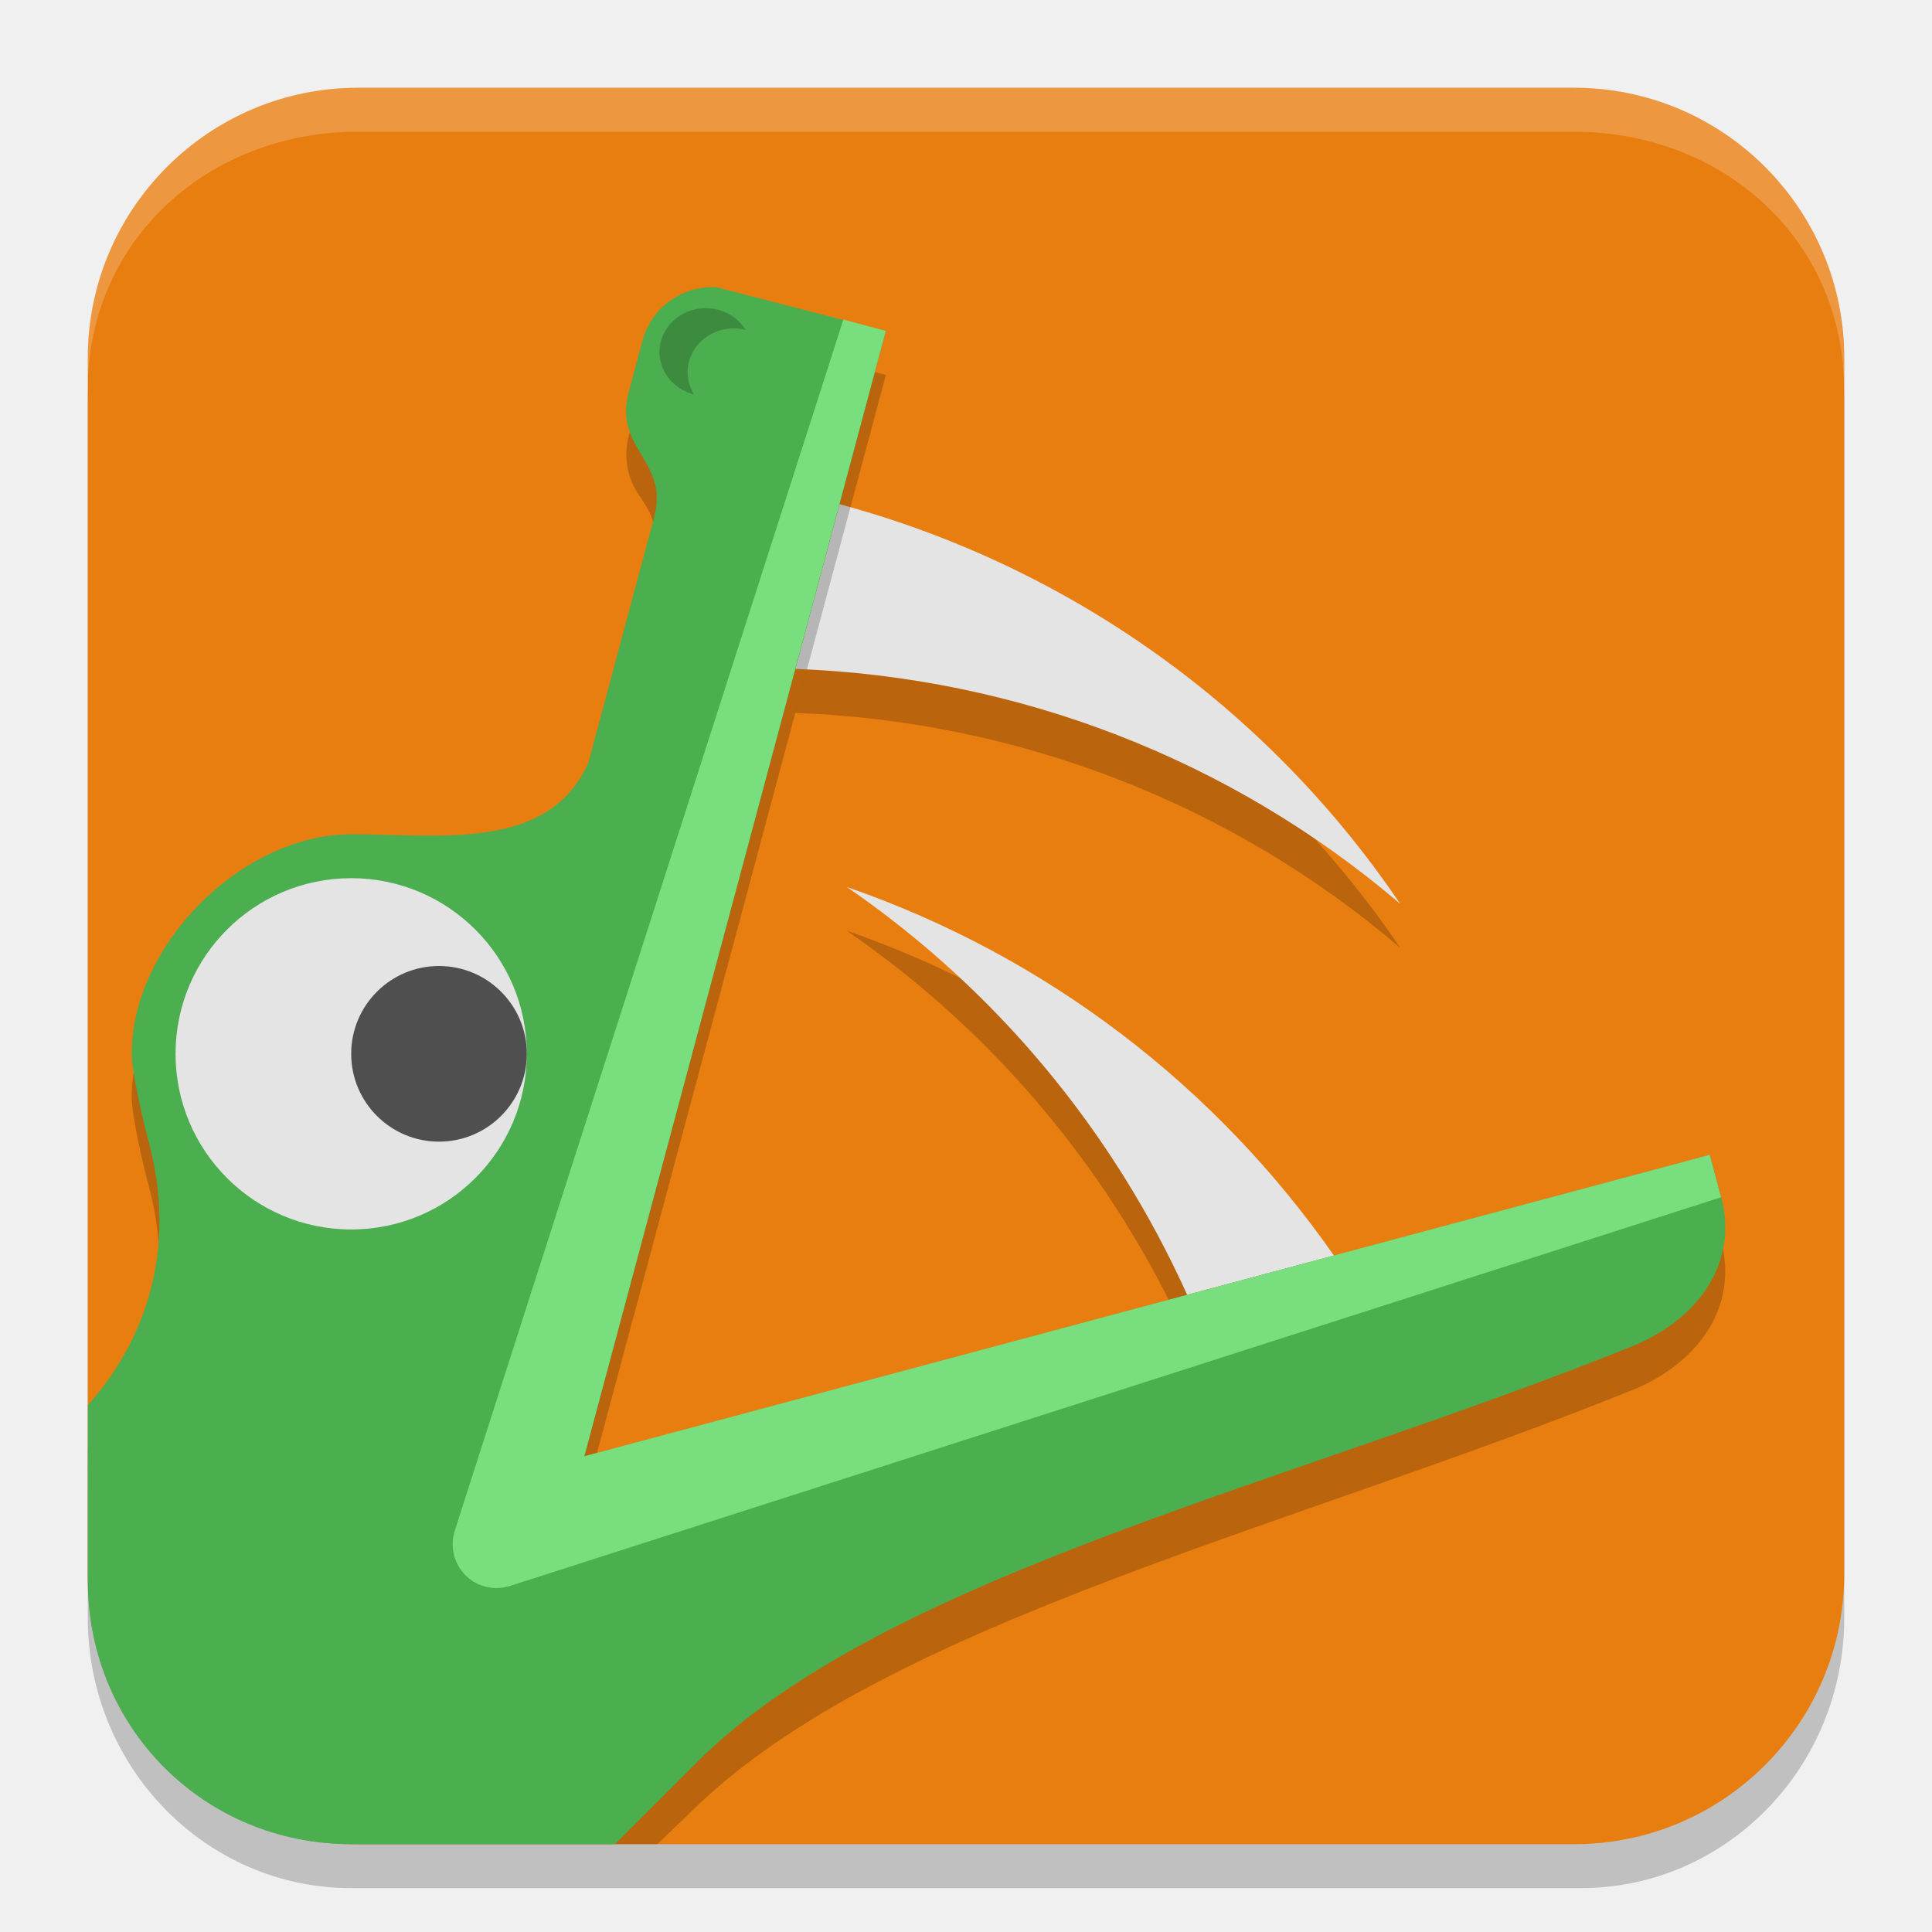
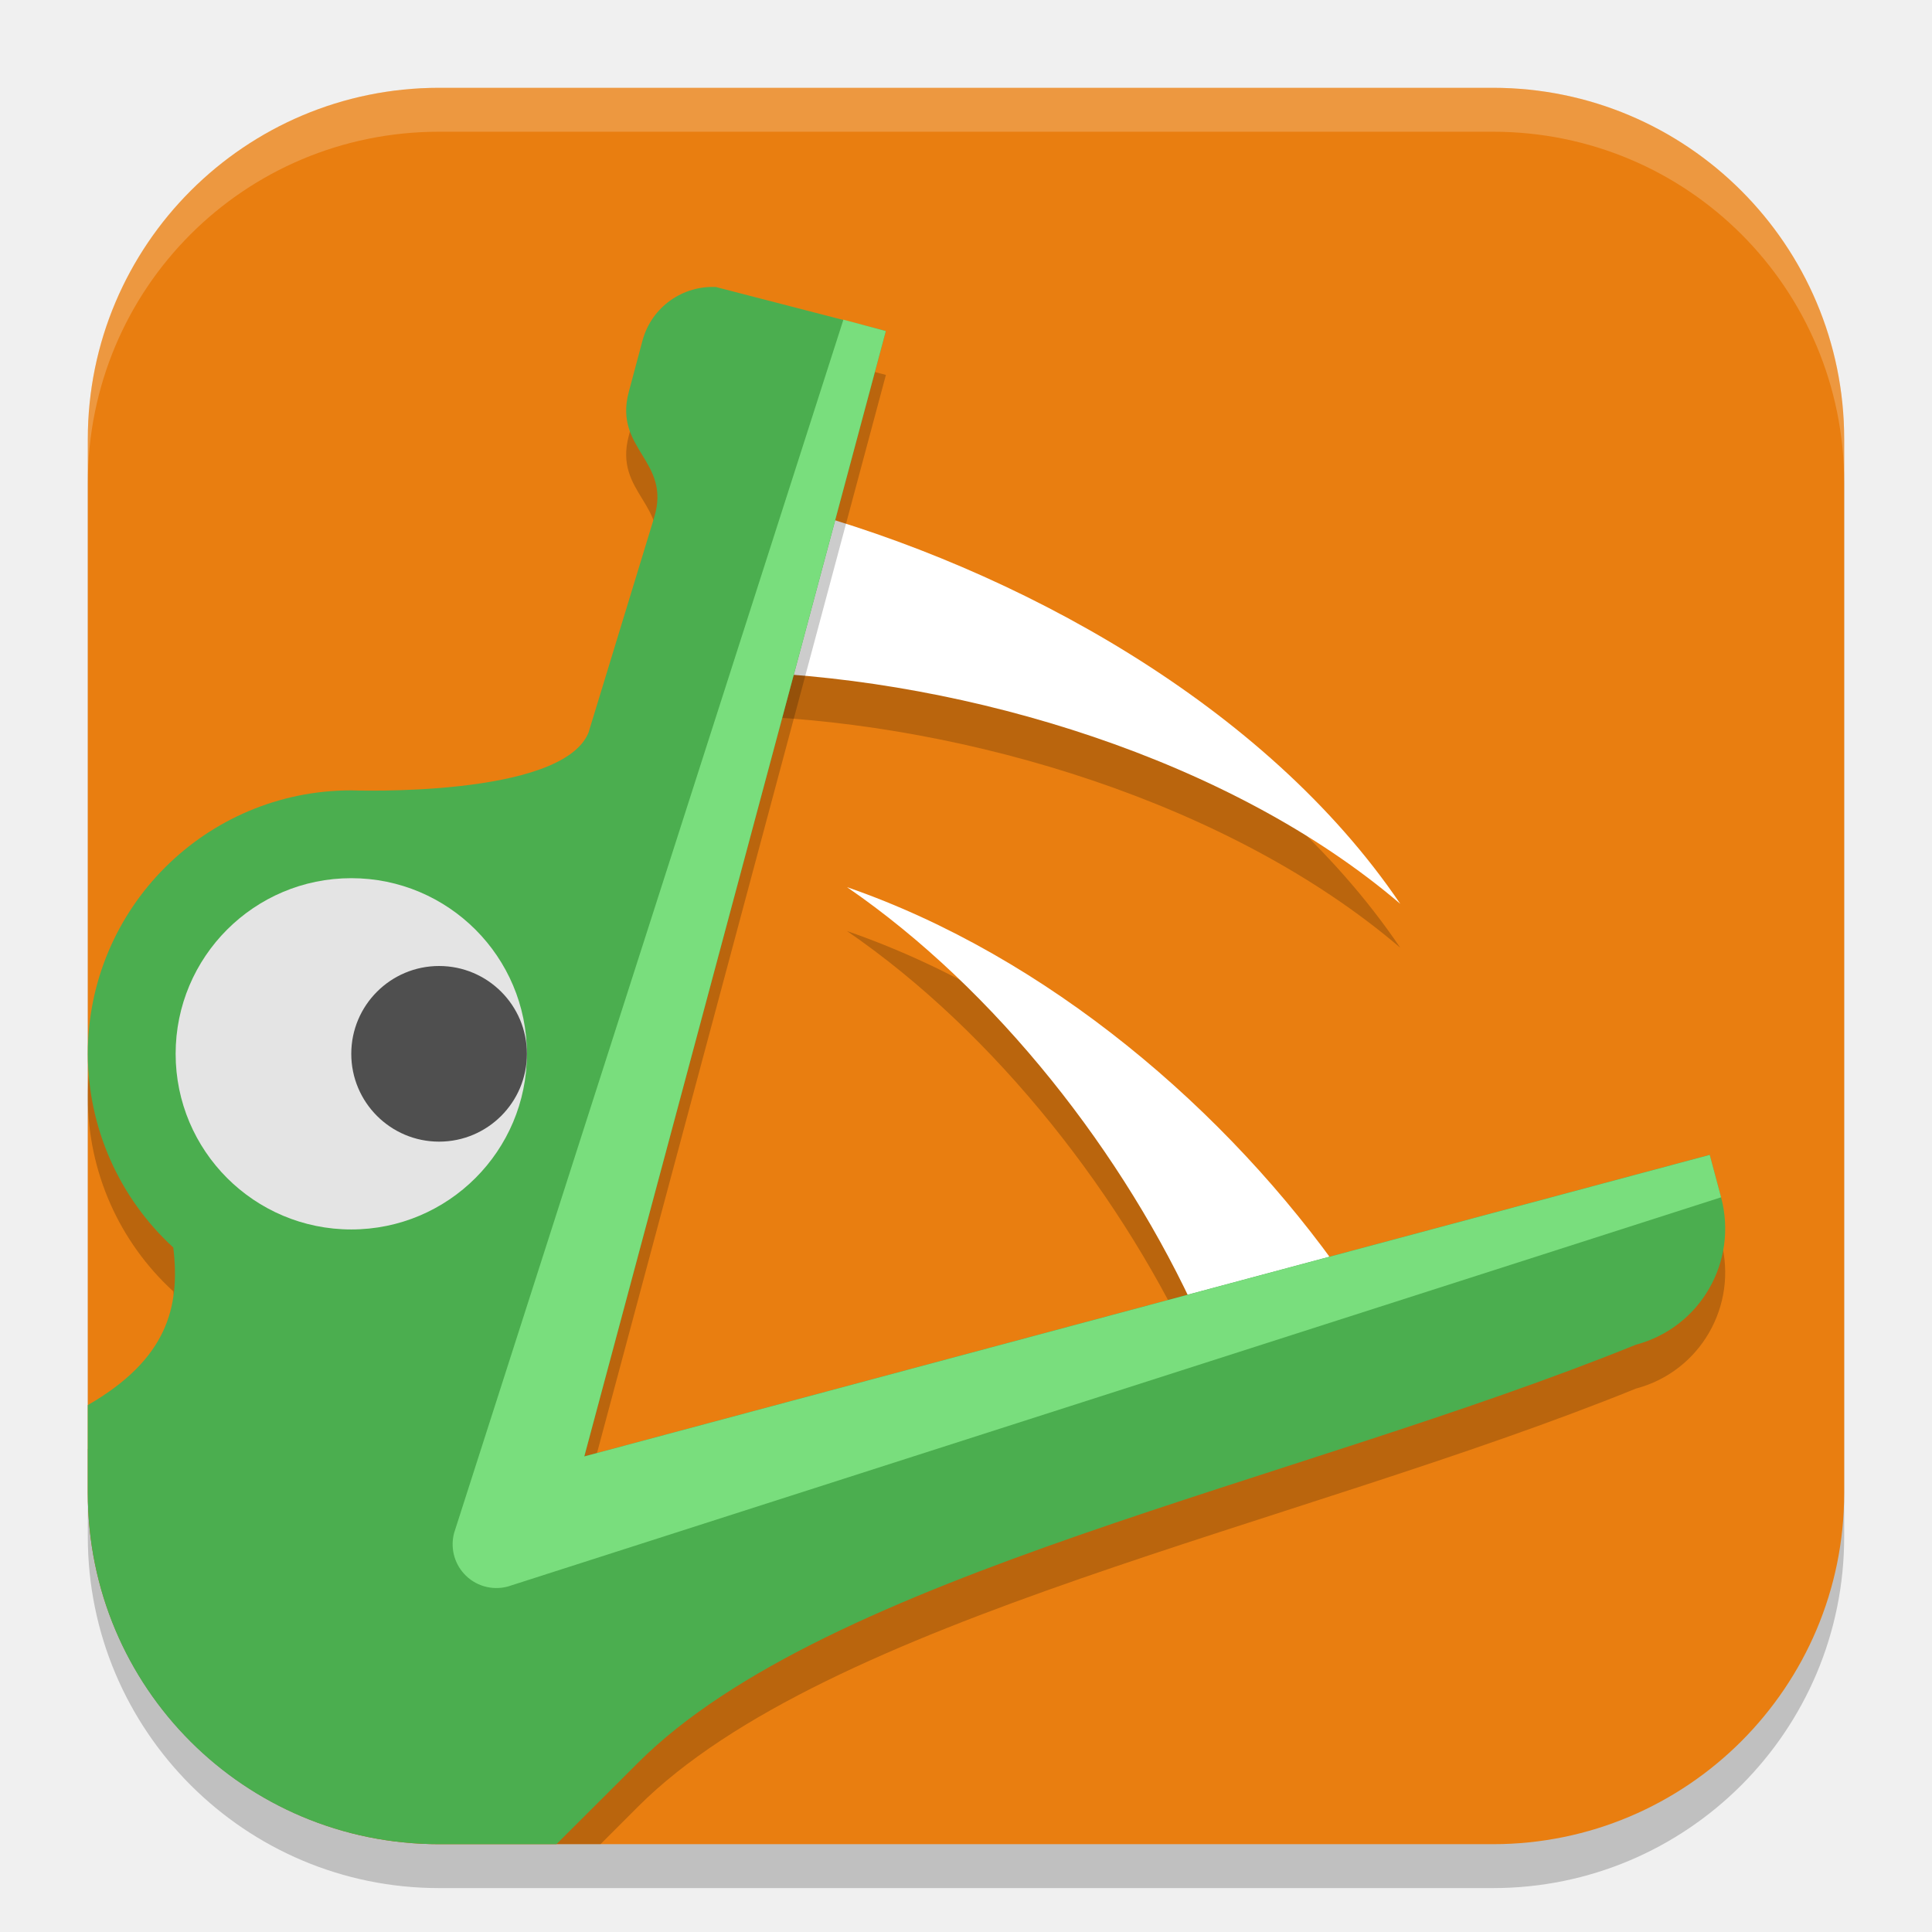
<svg xmlns="http://www.w3.org/2000/svg" width="22" height="22" version="1.1">
-   <rect transform="matrix(1.889725 0 0 1.903025 -.9995513 -1.014035)" x="1.058" y="1.321" width="10.584" height="10.51" rx="1.588" ry="1.617" style="opacity:.2" />
-   <rect transform="matrix(1.889725 0 0 1.903025 -.9995513 -1.014035)" x="1.058" y="1.058" width="10.584" height="10.51" rx="1.628" ry="1.617" style="fill:#e97e10" />
-   <path transform="matrix(1.889725 0 0 1.903025 -.9995513 -1.014035)" d="m2.683 1.058c-0.9 6e-7 -1.624 0.721-1.625 1.614l-2.17e-4 0.191c1e-7 -0.896 0.73-1.542 1.628-1.542h7.327c0.903 0 1.628 0.65 1.628 1.542v-0.189c0-0.896-0.726-1.616-1.628-1.616z" style="fill:#ffffff;opacity:.2" />
-   <g transform="matrix(1.889725 0 0 1.889764 -.9995513 -1)" fill="#ffffff">
-     <path d="m5.633 6.139c0.901 0.619 1.606 1.472 2.05 2.457l0.884-0.237c-0.709-1.018-1.729-1.804-2.934-2.221z" style="fill:#000002;opacity:.2" />
-     <path transform="scale(.2645833)" d="m21.289 22.203c3.405 2.339 6.068 5.563 7.748 9.287l3.342-0.895c-2.681-3.847-6.536-6.818-11.09-8.393z" style="fill:#e4e4e4" />
-     <path d="m5.587 3.832-0.266 0.993c1.338 0.049 2.624 0.543 3.645 1.415-0.81-1.197-2.016-2.041-3.379-2.408z" style="fill:#000002;opacity:.2" />
-     <path transform="scale(.2645833)" d="m21.117 13.482-1.006 3.752c5.058 0.185 9.917 2.051 13.777 5.35-3.06-4.524-7.621-7.715-12.771-9.102z" style="fill:#e4e4e4" />
-   </g>
-   <path d="m8.161 3.771c-0.383-0.023-0.741 0.223-0.845 0.609l-0.156 0.583c-0.07 0.261-0.005 0.523 0.148 0.72l-3e-3 0.002c0.148 0.195 0.211 0.452 0.143 0.708l-0.618 2.308-0.13 0.484c-0.451 1.015-1.7 0.815-2.7 0.815-1.243 0-2.5 1.257-2.5 2.5 5.45e-5 0.206 0.137 0.802 0.193 1 0.391 1.461-0.235 2.492-0.692 3l-9.109e-4 1.5c0 1.666 1.314 2.992 3 3h3.485l0.445-0.428c2.185-2.103 6.826-3.189 10.7-4.76 0.724-0.313 1.165-0.945 0.969-1.679l-0.129-0.482-1.321 0.354h-3e-3l-11.492 3.079 3.434-12.815-1.927-0.499z" style="opacity:.2" />
-   <path d="m8.161 3.271c-0.383-0.023-0.741 0.223-0.845 0.609l-0.156 0.583c-0.176 0.655 0.463 0.776 0.288 1.43l-0.748 2.792c-0.451 1.015-1.7 0.815-2.7 0.815-1.243 0-2.5 1.257-2.5 2.5 5.45e-5 0.206 0.137 0.802 0.193 1 0.391 1.461-0.235 2.492-0.692 3l-4.383e-4 2c0 1.666 1.314 3 3 3l3.001 1e-6 0.929-0.928c2.146-2.144 6.826-3.189 10.7-4.76 0.724-0.313 1.165-0.945 0.969-1.679l-0.129-0.482c-4.272 1.145-8.544 2.289-12.816 3.434l3.434-12.815-1.927-0.499z" style="fill:#4bae4f" />
-   <path transform="matrix(1.889725 0 0 1.903025 -.9995513 -1.014035)" d="m5.611 2.445-2.346 7.26h5.292e-4c-0.023 0.086-0.001 0.177 0.058 0.243 0.066 0.074 0.169 0.104 0.265 0.078v1e-3l7.311-2.33-0.068-0.254-6.782 1.804 1.817-6.734z" style="fill:#79de7d" />
-   <g transform="matrix(1.889725 0 0 1.889764 -.9995513 -1)">
-     <path d="m4.782 2.386a0.279 0.265 0 0 0-0.279 0.265 0.279 0.265 0 0 0 0.208 0.255 0.279 0.265 0 0 1-0.039-0.133 0.279 0.265 0 0 1 0.279-0.265 0.279 0.265 0 0 1 0.071 0.009 0.279 0.265 0 0 0-0.24-0.131z" style="fill:#3c8b3f" />
-     <ellipse transform="matrix(.5291774 0 0 .5291667 .52894 .5291668)" cx="3.999" cy="12" rx="2" ry="2" style="fill:#e4e4e4" />
-     <ellipse transform="matrix(.5291774 0 0 .5291667 .52894 .5291668)" cx="4.999" cy="12" rx="1" ry="1" style="fill:#4f4f4f" />
+   <g transform="translate(-1,-1)">
+     <rect style="opacity:0.2" width="20" height="20" x="2" y="2.5" rx="4" ry="4" />
+     <rect style="fill:#e97e10" width="20" height="20" x="2" y="2" rx="4" ry="4" />
+     <path style="opacity:0.2" d="M 10,7.277 9.497,9.153 C 12.026,9.245 15.015,10.143 16.945,11.792 15.414,9.53 12.575,7.971 10,7.277 Z M 10.645,11.602 C 12.347,12.771 13.807,14.645 14.647,16.507 L 16.318,16.06 C 14.977,14.137 12.922,12.389 10.645,11.602 Z" />
+     <path style="fill:#ffffff" d="M 10,6.777 9.497,8.653 C 12.026,8.745 15.015,9.643 16.945,11.292 15.414,9.03 12.575,7.471 10,6.777 Z M 10.645,11.102 C 12.347,12.271 13.807,14.145 14.647,16.007 L 16.318,15.56 C 14.977,13.637 12.922,11.889 10.645,11.102 Z" />
+     <path style="opacity:0.2" d="M 2,13.5 C 2.002,14.339 2.354,15.138 2.973,15.705 3.057,16.39 2.896,16.983 2,17.5 V 18 C 2,20.216 3.784,22 6,22 H 7.838 L 8.266,21.572 C 10.411,19.429 15.754,18.383 19.629,16.812 20.362,16.618 20.794,15.866 20.598,15.133 L 20.469,14.65 C 16.197,15.795 11.926,16.939 7.654,18.084 L 11.088,5.269 9.162,4.771 V 4.769 C 8.779,4.746 8.42,4.993 8.316,5.379 L 8.16,5.963 C 7.985,6.618 8.647,6.745 8.449,7.393 L 7.701,9.844 C 7.392,10.589 5,10.5 5,10.5 3.343,10.5 2,11.843 2,13.5 Z" />
+     <path style="fill:#4bae4f" d="M 9.162,4.269 C 8.779,4.246 8.42,4.493 8.316,4.879 L 8.16,5.463 C 7.985,6.118 8.647,6.245 8.449,6.893 L 7.701,9.344 C 7.392,10.089 5,10 5,10 A 3,3 0 0 0 2,13 3,3 0 0 0 2.973,15.205 C 3.057,15.89 2.896,16.483 2,17 V 18 C 2,20.216 3.784,22 6,22 H 7.336 L 8.266,21.072 C 10.411,18.929 15.754,17.883 19.629,16.312 20.362,16.117 20.794,15.366 20.598,14.633 L 20.469,14.15 C 16.197,15.295 11.926,16.439 7.654,17.584 L 11.088,4.769 9.162,4.271 Z" />
+     <path style="fill:#79de7d" d="M 10.604,4.64 6.171,18.456 C 6.128,18.619 6.169,18.793 6.282,18.918 6.407,19.058 6.601,19.115 6.783,19.066 L 20.598,14.634 20.469,14.151 7.653,17.585 11.087,4.77 Z" />
+     <circle style="fill:#e4e4e4" cx="5" cy="13" r="2" />
+     <circle style="fill:#4f4f4f" cx="6" cy="13" r="1" />
+     <path style="opacity:0.2;fill:#ffffff" d="M 6,2 C 3.784,2 2,3.784 2,6 V 6.5 C 2,4.284 3.784,2.5 6,2.5 H 18 C 20.216,2.5 22,4.284 22,6.5 V 6 C 22,3.784 20.216,2 18,2 Z" />
  </g>
</svg>
